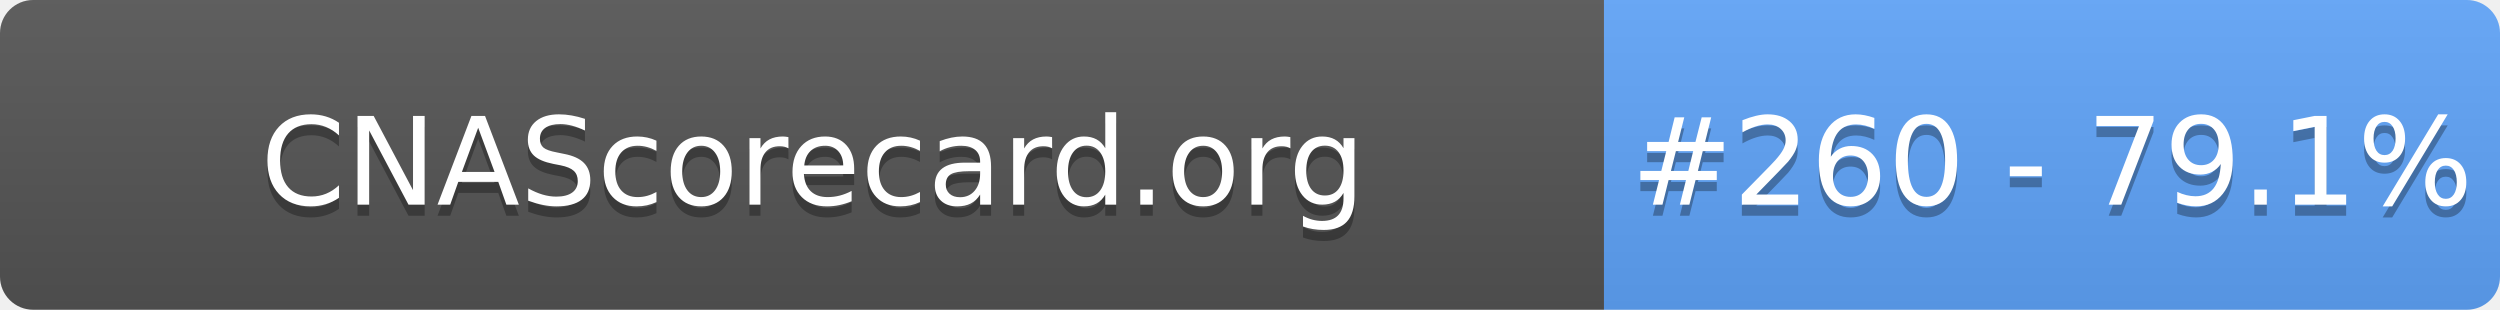
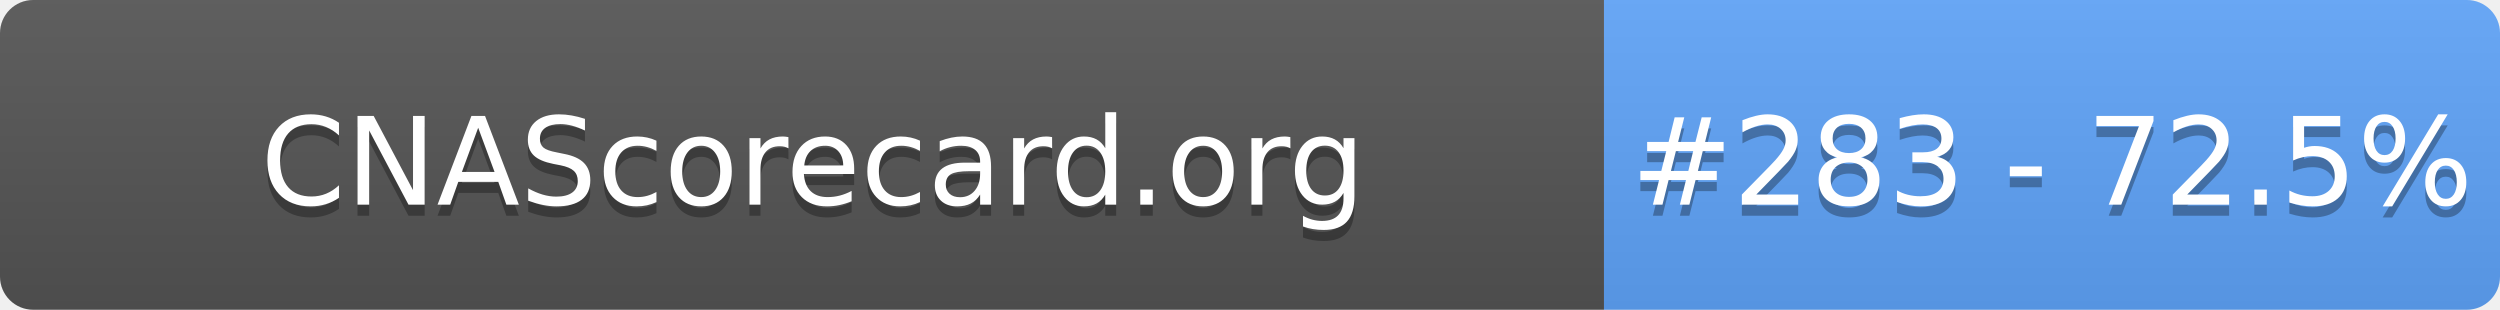
- <svg xmlns="http://www.w3.org/2000/svg" width="226" height="28" role="img" aria-label="CNAScorecard.org: #260 - 79.1%">
+ <svg xmlns="http://www.w3.org/2000/svg" width="226" height="28" role="img" aria-label="CNAScorecard.org: #283 - 72.5%">
  <linearGradient id="s" x2="0" y2="100%">
    <stop offset="0" stop-color="#bbb" stop-opacity=".1" />
    <stop offset="1" stop-opacity=".1" />
  </linearGradient>
  <clipPath id="r">
    <rect width="226" height="28" rx="3" fill="#fff" />
  </clipPath>
  <g clip-path="url(#r)">
    <rect width="145" height="28" fill="#555" />
    <rect x="145" width="81" height="28" fill="#60A5FA" />
    <rect width="226" height="28" fill="url(#s)" />
  </g>
  <g fill="#fff" text-anchor="middle" font-family="Verdana,Geneva,DejaVu Sans,sans-serif" text-rendering="geometricPrecision" font-size="110">
    <text aria-hidden="true" x="735" y="195" fill="#010101" fill-opacity=".3" transform="scale(.1)" textLength="1350">CNAScorecard.org</text>
    <text x="735" y="185" transform="scale(.1)" fill="#fff" textLength="1350">CNAScorecard.org</text>
-     <text aria-hidden="true" x="1855" y="195" fill="#010101" fill-opacity=".3" transform="scale(.1)" textLength="660">#260 - 79.1%</text>
-     <text x="1855" y="185" transform="scale(.1)" fill="#fff" textLength="660">#260 - 79.1%</text>
+     <text aria-hidden="true" x="1855" y="195" fill="#010101" fill-opacity=".3" transform="scale(.1)" textLength="660">#283 - 72.5%</text>
+     <text x="1855" y="185" transform="scale(.1)" fill="#fff" textLength="660">#283 - 72.5%</text>
  </g>
</svg>
